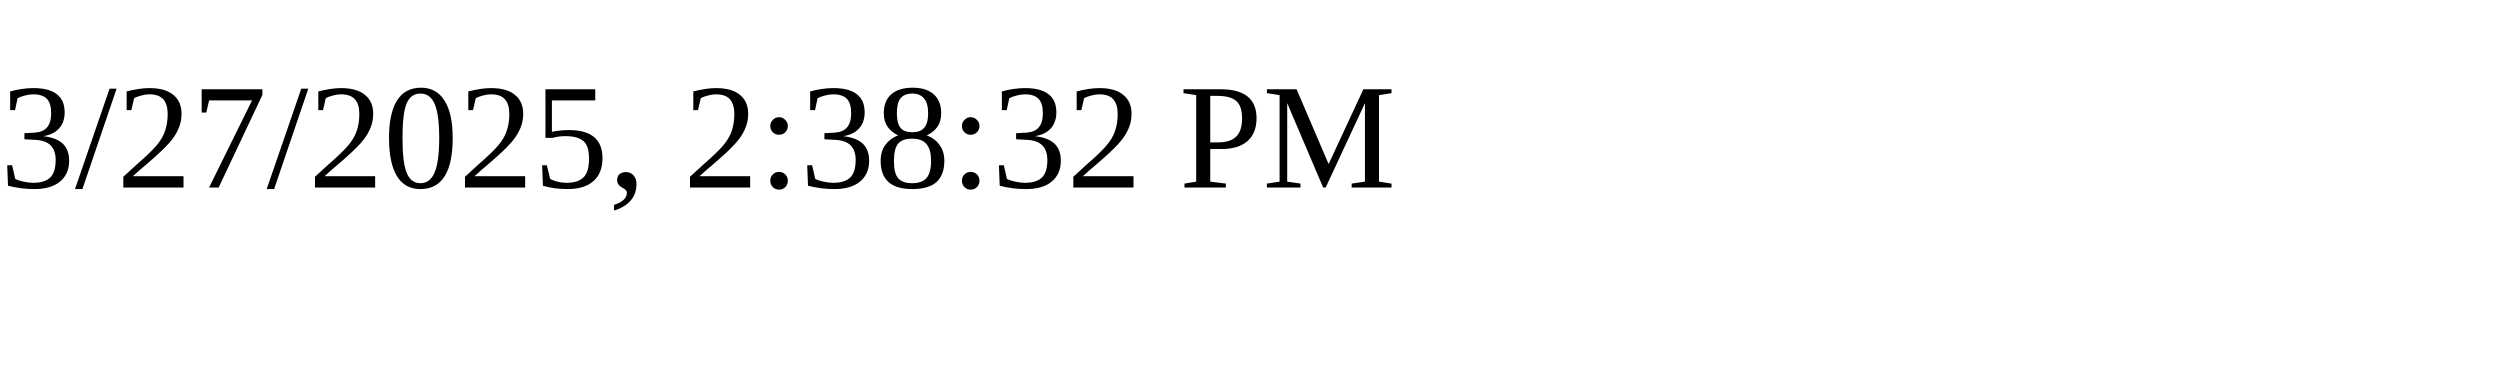
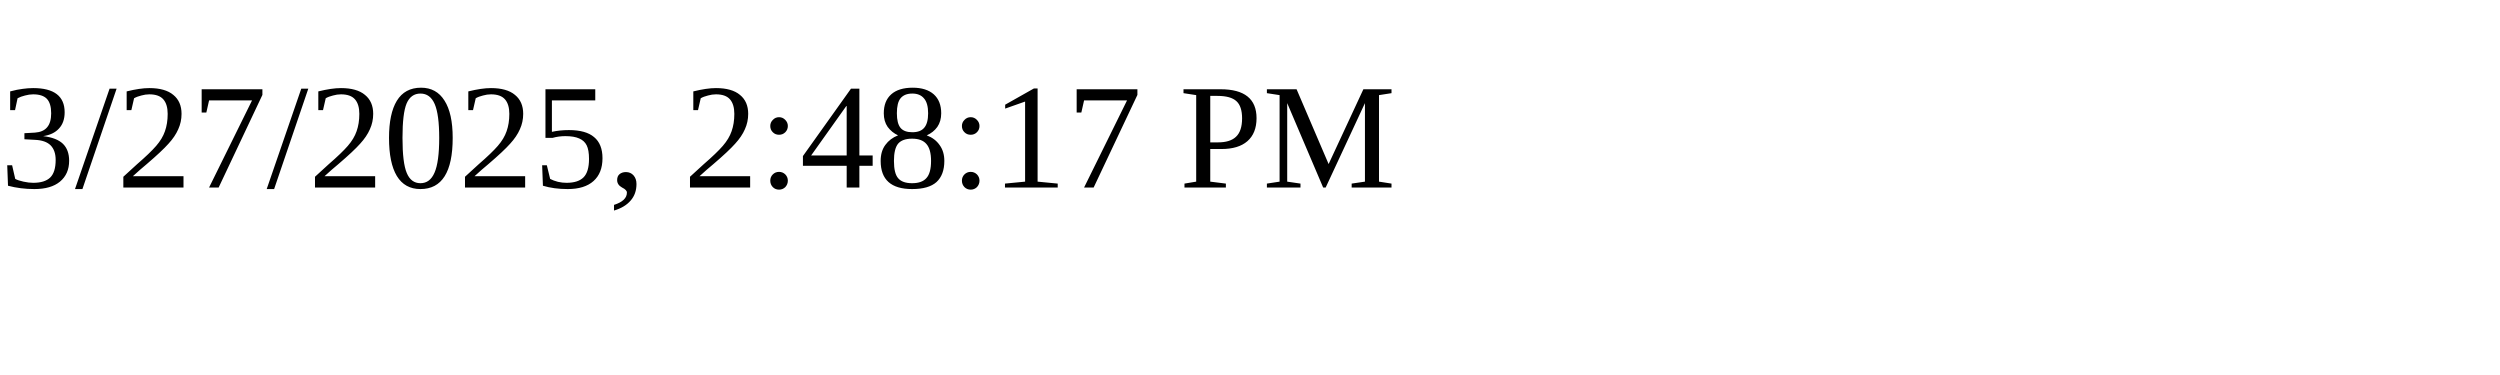
<svg xmlns="http://www.w3.org/2000/svg" height="30" width="200">
-   <text x="0" y="15">3/27/2025, 2:38:32 PM</text>
+   <text x="0" y="15">3/27/2025, 2:48:17 PM</text>
</svg>
